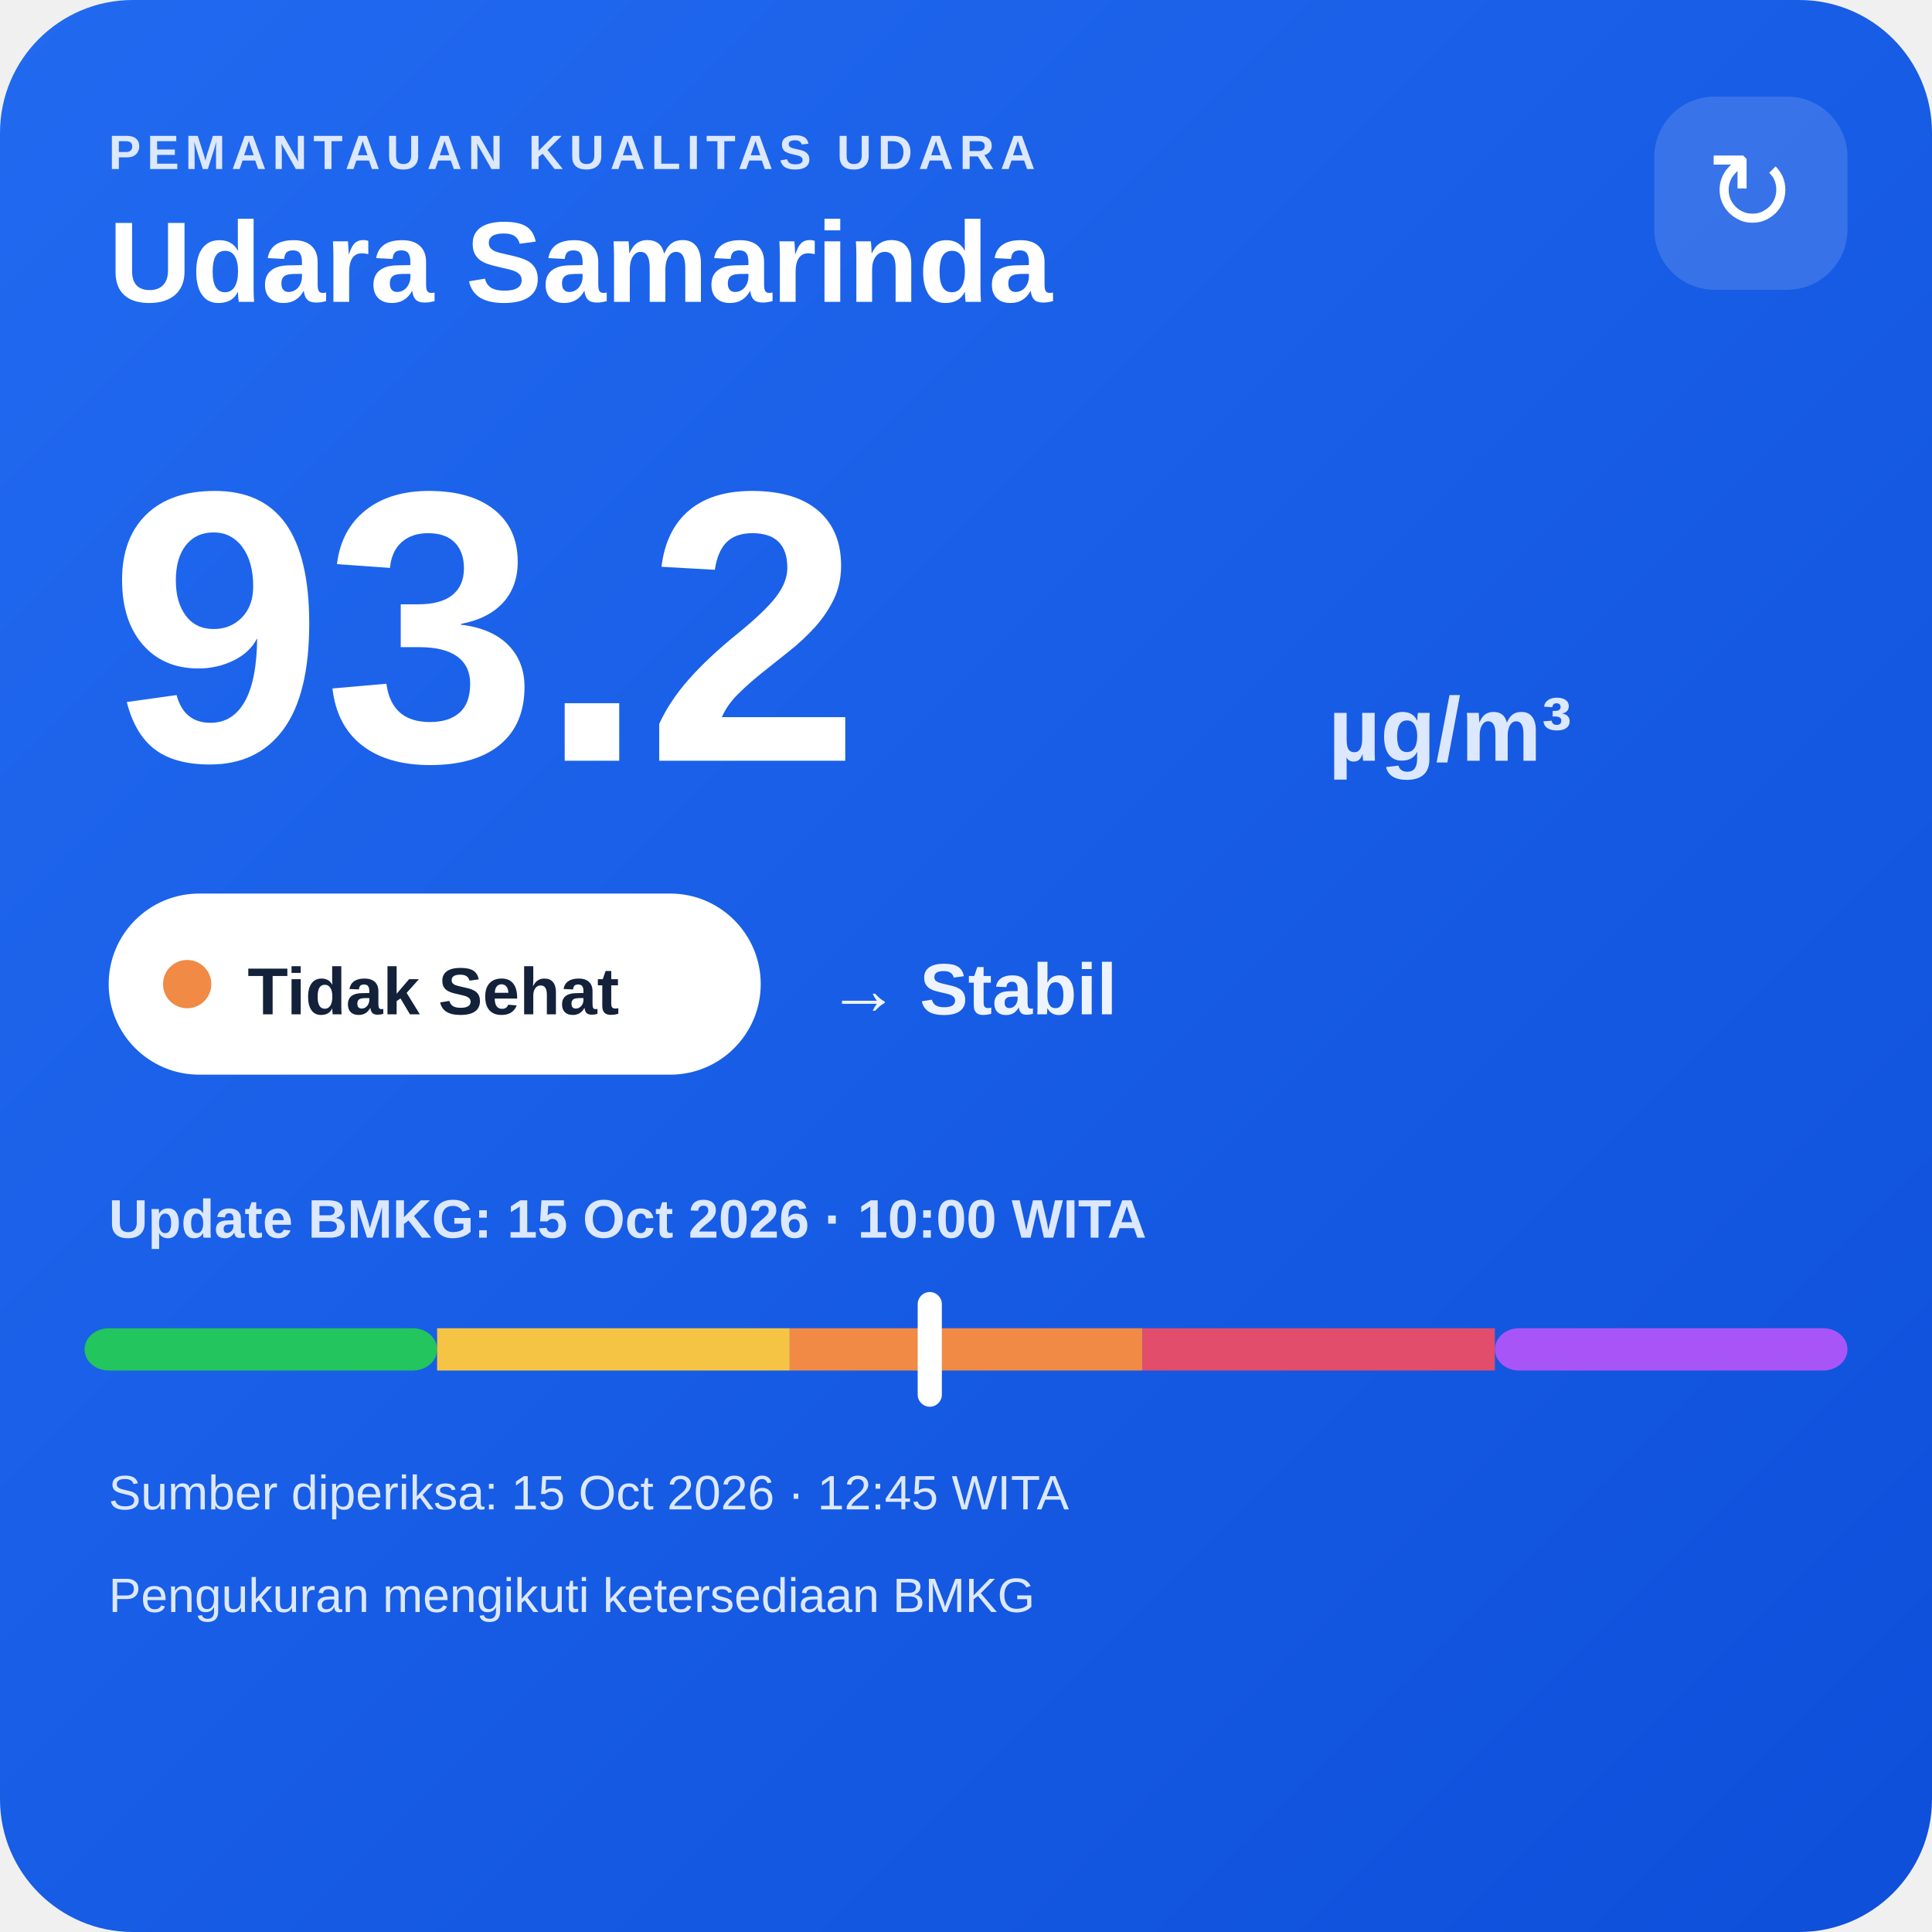
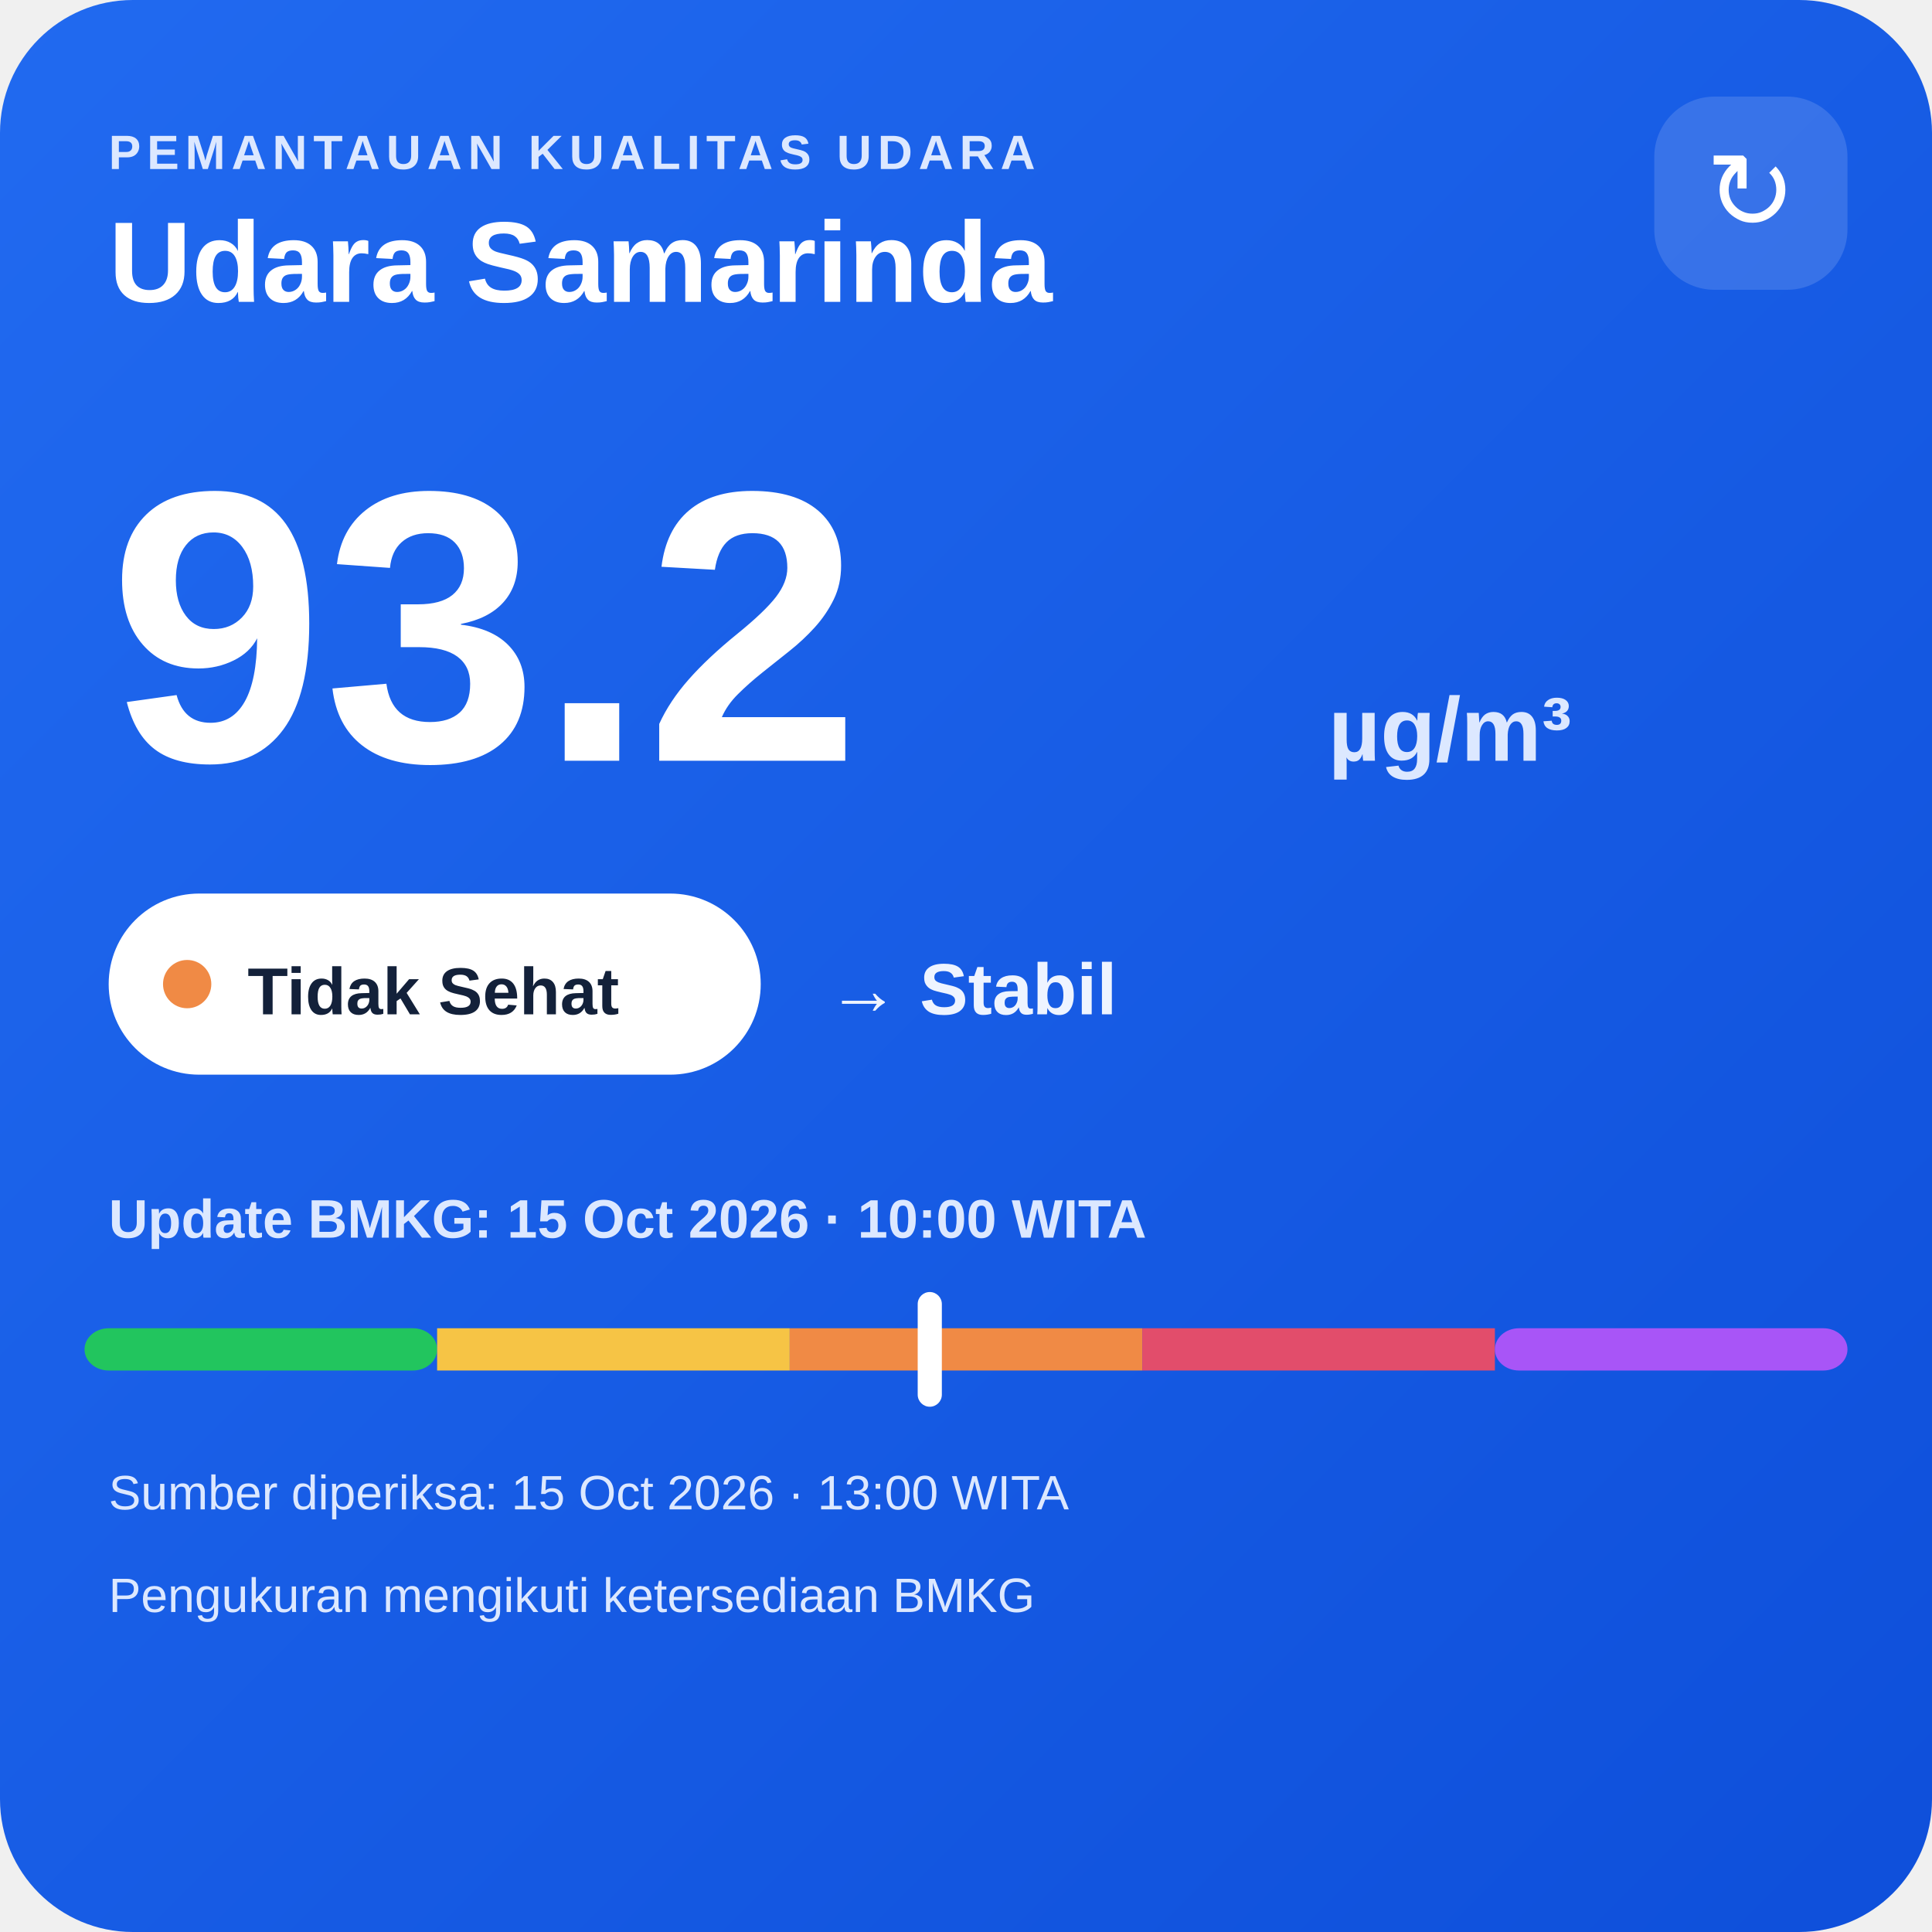
<svg xmlns="http://www.w3.org/2000/svg" width="320" height="320" viewBox="0 0 320 320">
  <defs>
    <linearGradient id="bg" x1="0" y1="0" x2="1" y2="1">
      <stop offset="0" stop-color="#216af0" />
      <stop offset="1" stop-color="#0e4fda" />
    </linearGradient>
  </defs>
  <rect width="320" height="320" rx="22" fill="url(#bg)" />
  <text x="18" y="28" fill="#dce8ff" font-family="Arial,sans-serif" font-size="8" font-weight="700" letter-spacing="1">PEMANTAUAN KUALITAS UDARA</text>
  <text x="18" y="50" fill="#ffffff" font-family="Arial,sans-serif" font-size="19" font-weight="700">Udara Samarinda</text>
  <rect x="274" y="16" width="32" height="32" rx="10" fill="#ffffff" fill-opacity=".14" />
  <text x="290" y="38" text-anchor="middle" fill="#ffffff" font-family="Arial,sans-serif" font-size="18">↻</text>
  <text x="18" y="126" fill="#ffffff" font-family="Arial,sans-serif" font-size="64" font-weight="800">93.2</text>
  <text x="220" y="126" fill="#dce8ff" font-family="Arial,sans-serif" font-size="15" font-weight="700">µg/m³</text>
  <rect x="18" y="148" width="108" height="30" rx="15" fill="#ffffff" />
  <circle cx="31" cy="163" r="4" fill="#f08a45" />
  <text x="41" y="168" fill="#13213a" font-family="Arial,sans-serif" font-size="11" font-weight="700">Tidak Sehat</text>
  <text x="137" y="168" fill="#eef4ff" font-family="Arial,sans-serif" font-size="12" font-weight="700">→ Stabil</text>
  <text x="18" y="205" fill="#dce8ff" font-family="Arial,sans-serif" font-size="9" font-weight="700">Update BMKG: 15 Oct 2026 · 10:00 WITA</text>
  <rect x="14" y="220" width="58.4" height="7" rx="4" fill="#22c55e" />
  <rect x="72.4" y="220" width="58.4" height="7" fill="#f6c445" />
  <rect x="130.8" y="220" width="58.4" height="7" fill="#f08a45" />
  <rect x="189.2" y="220" width="58.4" height="7" fill="#e24d6b" />
  <rect x="247.6" y="220" width="58.4" height="7" rx="4" fill="#a855f7" />
  <rect x="152.0" y="214" width="4" height="19" rx="2" fill="#ffffff" />
-   <text x="18" y="250" fill="#dce8ff" font-family="Arial,sans-serif" font-size="8">Sumber diperiksa: 15 Oct 2026 · 12:45 WITA</text>
+   <text x="18" y="250" fill="#dce8ff" font-family="Arial,sans-serif" font-size="8">Sumber diperiksa: 15 Oct 2026 · 13:00 WITA</text>
  <text x="18" y="267" fill="#dce8ff" font-family="Arial,sans-serif" font-size="8">Pengukuran mengikuti ketersediaan BMKG</text>
</svg>
